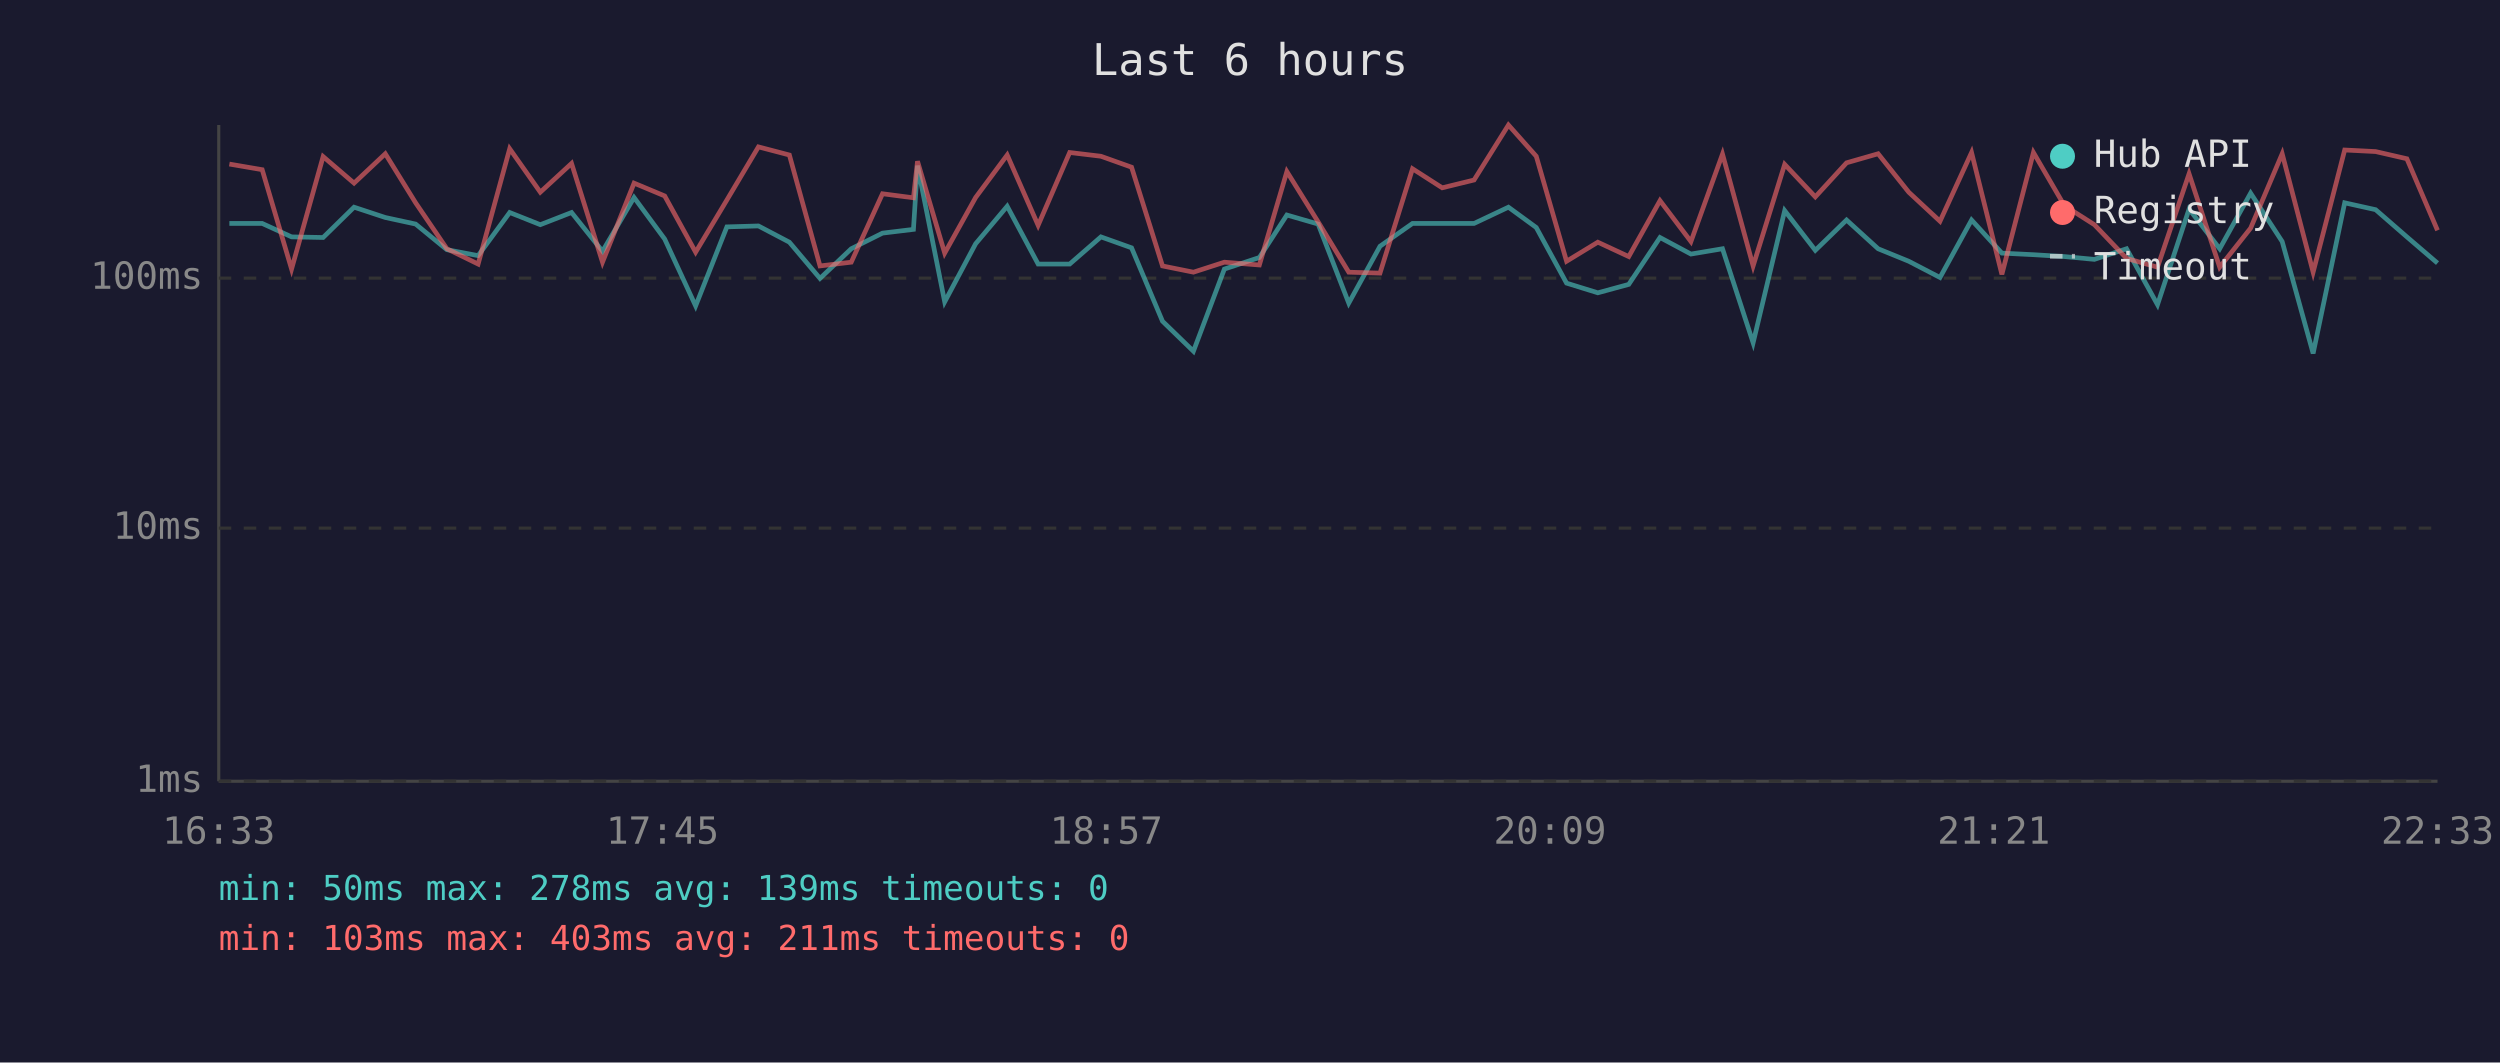
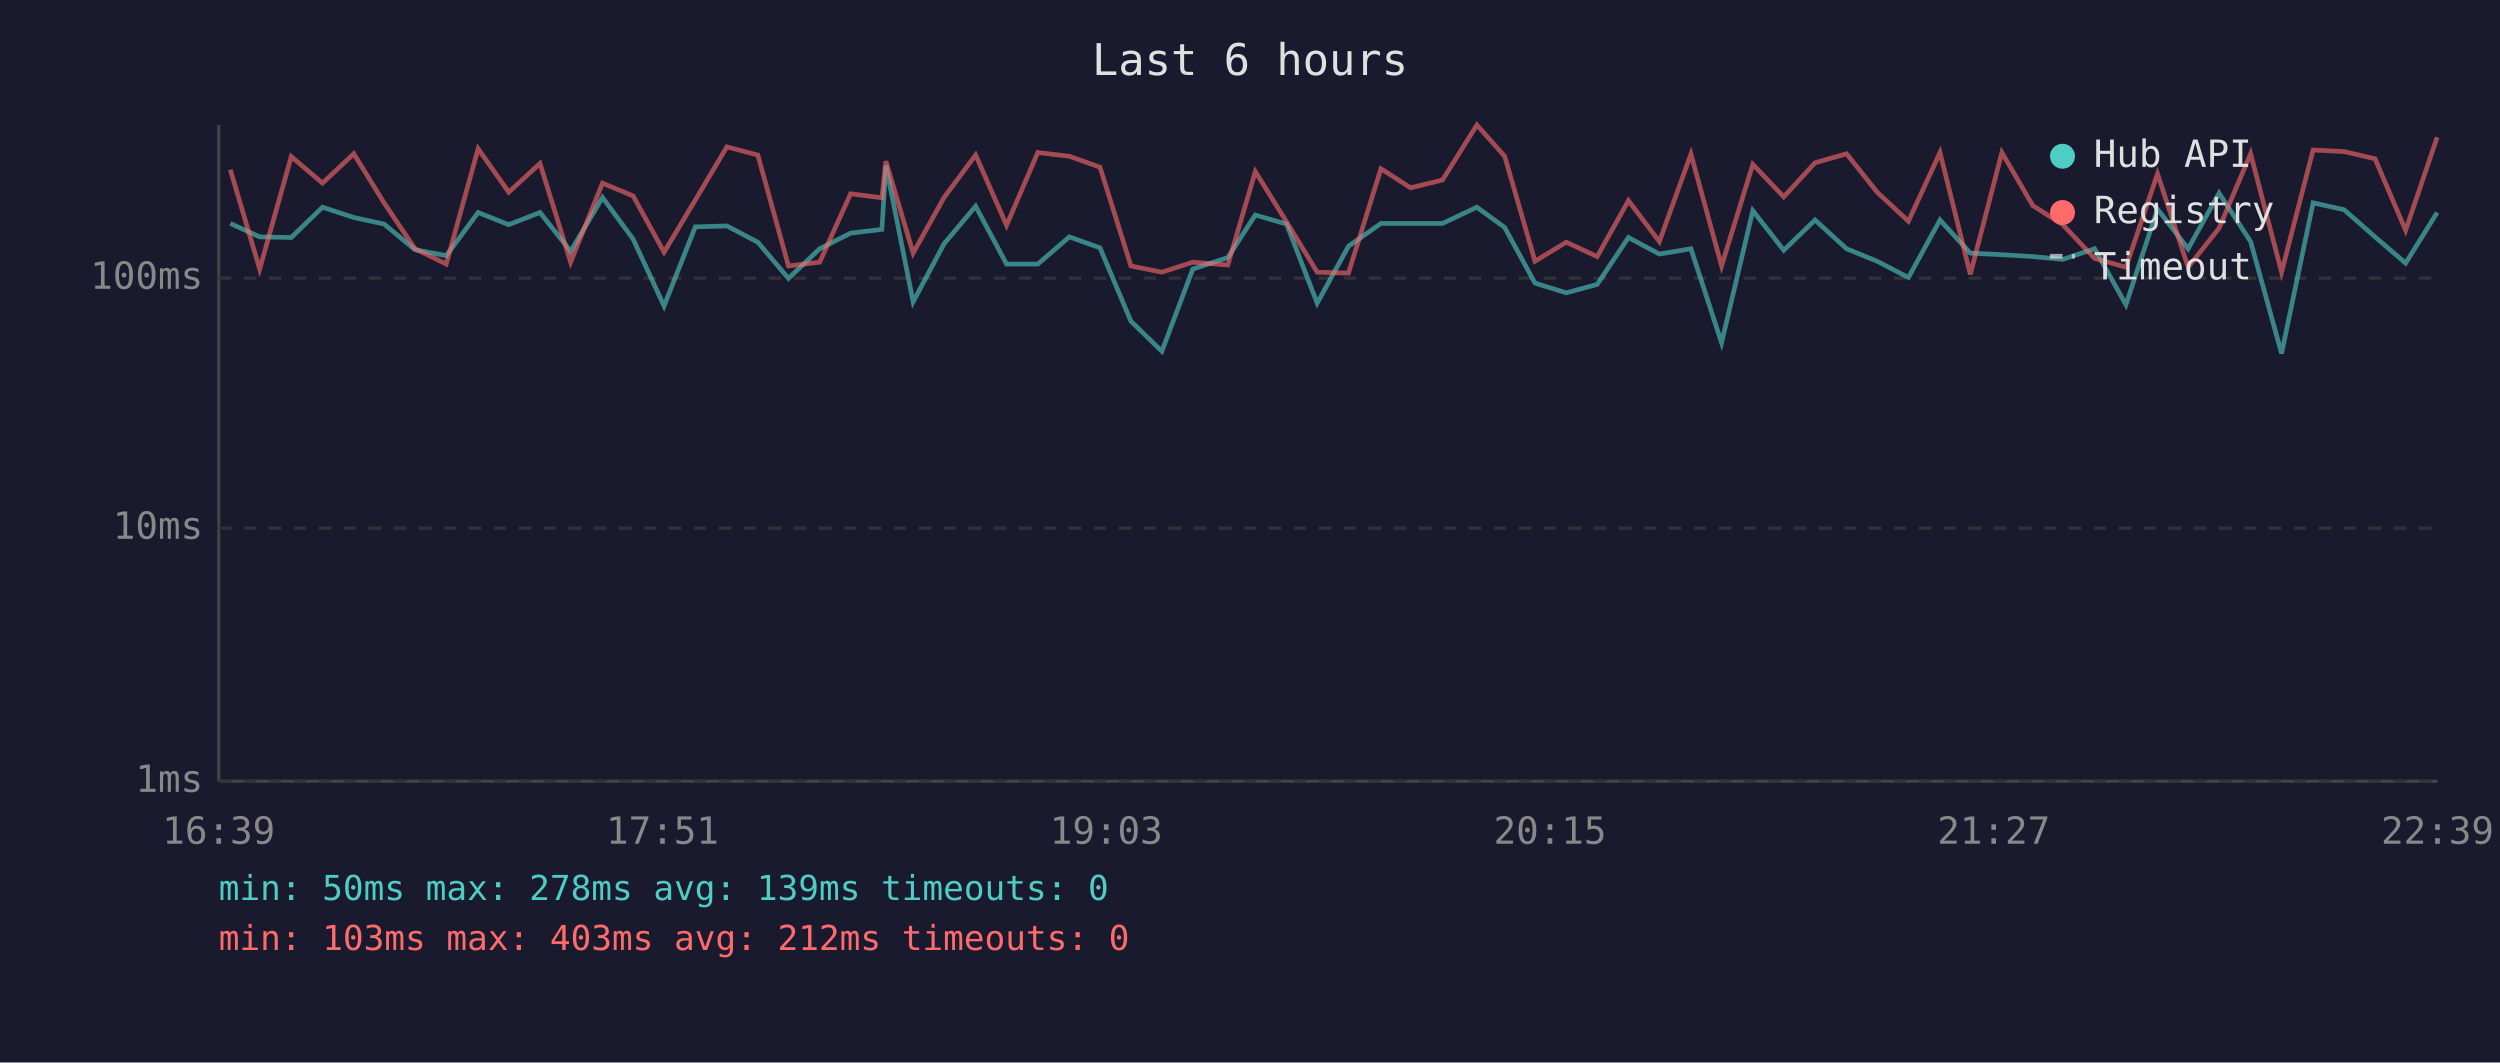
<svg xmlns="http://www.w3.org/2000/svg" viewBox="0 0 800 340" font-family="monospace" font-size="12">
  <rect width="800" height="340" fill="#1a1a2e" />
  <text x="400" y="24" fill="#e0e0e0" font-size="14" text-anchor="middle">Last 6 hours</text>
  <line x1="70" y1="40" x2="70" y2="250" stroke="#444" stroke-width="1" />
  <line x1="70" y1="250" x2="780" y2="250" stroke="#444" stroke-width="1" />
  <line x1="70" y1="250" x2="780" y2="250" stroke="#333" stroke-width="1" stroke-dasharray="4" />
  <text x="65" y="250" fill="#888" text-anchor="end" dominant-baseline="middle">1ms</text>
  <line x1="70" y1="169" x2="780" y2="169" stroke="#333" stroke-width="1" stroke-dasharray="4" />
  <text x="65" y="169" fill="#888" text-anchor="end" dominant-baseline="middle">10ms</text>
  <line x1="70" y1="89" x2="780" y2="89" stroke="#333" stroke-width="1" stroke-dasharray="4" />
  <text x="65" y="89" fill="#888" text-anchor="end" dominant-baseline="middle">100ms</text>
-   <text x="70" y="270" fill="#888" text-anchor="middle">16:33</text>
-   <text x="212" y="270" fill="#888" text-anchor="middle">17:45</text>
-   <text x="354" y="270" fill="#888" text-anchor="middle">18:57</text>
-   <text x="496" y="270" fill="#888" text-anchor="middle">20:09</text>
-   <text x="638" y="270" fill="#888" text-anchor="middle">21:21</text>
-   <text x="780" y="270" fill="#888" text-anchor="middle">22:33</text>
-   <polyline points="73.4,71.5 83.9,71.5 93.3,75.8 103.4,76.0 113.3,66.3 123.3,69.6 133.0,71.7 143.0,79.9 153.0,81.8 163.1,68.0 172.9,71.9 182.9,68.0 192.8,80.4 202.9,63.2 212.7,76.5 222.6,97.9 232.6,72.6 242.7,72.3 252.6,77.5 262.4,89.1 272.4,79.6 282.4,74.6 292.3,73.4 293.6,53.0 302.3,96.6 312.2,78.0 322.3,66.0 332.2,84.5 342.3,84.5 352.3,75.8 362.1,79.3 372.0,102.8 381.9,112.4 391.8,86.1 403.0,82.4 411.8,68.8 421.8,71.7 431.6,97.0 441.6,78.8 452.0,71.5 461.5,71.5 471.7,71.5 482.7,66.3 491.6,72.8 501.3,90.6 511.3,93.7 521.2,91.0 531.2,76.0 541.1,81.3 551.2,79.6 561.0,109.7 571.1,67.4 580.9,80.1 590.9,70.4 601.0,79.6 610.8,83.6 620.8,88.8 630.9,70.4 640.6,81.0 650.7,81.5 660.6,82.1 670.2,83.0 680.5,79.6 690.4,97.5 700.5,66.9 710.3,79.6 720.2,61.8 730.3,77.3 740.2,113.1 750.3,64.9 760.2,67.1 770.2,75.8 780.0,84.2" fill="none" stroke="#4ecdc4" stroke-width="1.5" opacity="0.6" />
-   <polyline points="73.4,52.5 83.9,54.3 93.3,86.1 103.4,50.1 113.3,58.6 123.3,49.2 133.0,64.9 143.0,79.6 153.0,84.5 163.1,47.6 172.9,61.5 182.9,52.3 192.8,83.9 202.9,58.6 212.7,62.7 222.6,80.7 232.6,64.0 242.7,47.0 252.6,49.6 262.4,85.1 272.4,83.9 282.4,62.0 292.3,63.3 293.6,51.6 302.3,81.0 312.2,63.2 322.3,49.6 332.2,72.1 342.3,48.8 352.3,50.0 362.1,53.5 372.0,85.1 381.9,87.1 391.8,83.9 403.0,84.8 411.8,54.9 421.8,71.0 431.6,87.1 441.6,87.4 452.0,54.0 461.5,60.1 471.7,57.6 482.7,40.0 491.6,50.0 501.3,83.6 511.3,77.5 521.2,82.1 531.2,64.2 541.1,77.3 551.2,49.3 561.0,85.1 571.1,52.6 580.9,63.0 590.9,52.1 601.0,49.2 610.8,61.5 620.8,70.8 630.9,48.8 640.6,87.8 650.7,48.8 660.6,65.8 670.2,71.9 680.5,82.7 690.4,85.5 700.5,55.6 710.3,85.5 720.2,73.0 730.3,49.2 740.2,87.1 750.3,48.0 760.2,48.5 770.2,50.8 780.0,73.7" fill="none" stroke="#ff6b6b" stroke-width="1.5" opacity="0.6" />
+   <text x="70" y="270" fill="#888" text-anchor="middle">16:39</text>
+   <text x="212" y="270" fill="#888" text-anchor="middle">17:51</text>
+   <text x="354" y="270" fill="#888" text-anchor="middle">19:03</text>
+   <text x="496" y="270" fill="#888" text-anchor="middle">20:15</text>
+   <text x="638" y="270" fill="#888" text-anchor="middle">21:27</text>
+   <text x="780" y="270" fill="#888" text-anchor="middle">22:39</text>
+   <polyline points="73.7,71.5 83.1,75.8 93.2,76.0 103.2,66.3 113.2,69.6 122.9,71.7 132.8,79.9 142.8,81.8 153.0,68.0 162.8,71.9 172.8,68.0 182.6,80.4 192.8,63.2 202.6,76.5 212.5,97.9 222.5,72.6 232.6,72.3 242.5,77.5 252.3,89.1 262.3,79.6 272.2,74.6 282.2,73.4 283.5,53.0 292.2,96.6 302.1,78.0 312.2,66.0 322.1,84.5 332.1,84.5 342.2,75.8 352.0,79.3 361.9,102.8 371.8,112.4 381.7,86.1 392.9,82.4 401.7,68.8 411.7,71.7 421.5,97.0 431.5,78.8 441.9,71.5 451.4,71.5 461.6,71.5 472.6,66.3 481.5,72.8 491.2,90.6 501.2,93.7 511.1,91.0 521.1,76.0 531.0,81.3 541.1,79.6 550.9,109.7 560.9,67.4 570.8,80.1 580.8,70.4 590.9,79.6 600.7,83.6 610.7,88.8 620.8,70.4 630.5,81.0 640.6,81.5 650.5,82.1 660.1,83.0 670.3,79.6 680.3,97.5 690.4,66.9 700.2,79.6 710.1,61.8 720.2,77.3 730.1,113.1 740.2,64.9 750.1,67.1 760.0,75.8 769.8,84.2 779.9,68.0" fill="none" stroke="#4ecdc4" stroke-width="1.5" opacity="0.6" />
+   <polyline points="73.7,54.3 83.1,86.1 93.2,50.1 103.2,58.6 113.2,49.2 122.9,64.9 132.8,79.6 142.8,84.5 153.0,47.6 162.8,61.5 172.8,52.3 182.6,83.9 192.8,58.6 202.6,62.7 212.5,80.7 222.5,64.0 232.6,47.0 242.5,49.6 252.3,85.1 262.3,83.9 272.2,62.0 282.2,63.3 283.5,51.6 292.2,81.0 302.1,63.2 312.2,49.6 322.1,72.1 332.1,48.8 342.2,50.0 352.0,53.5 361.9,85.1 371.8,87.1 381.7,83.9 392.9,84.8 401.7,54.9 411.7,71.0 421.5,87.1 431.5,87.4 441.9,54.0 451.4,60.1 461.6,57.6 472.6,40.0 481.5,50.0 491.2,83.6 501.2,77.5 511.1,82.1 521.1,64.2 531.0,77.3 541.1,49.3 550.9,85.1 560.9,52.6 570.8,63.0 580.8,52.1 590.9,49.2 600.7,61.5 610.7,70.8 620.8,48.8 630.5,87.8 640.6,48.8 650.5,65.8 660.1,71.9 670.3,82.7 680.3,85.5 690.4,55.6 700.2,85.5 710.1,73.0 720.2,49.2 730.1,87.1 740.2,48.0 750.1,48.5 760.0,50.8 769.8,73.7 779.9,43.9" fill="none" stroke="#ff6b6b" stroke-width="1.5" opacity="0.6" />
  <circle cx="660" cy="50" r="4" fill="#4ecdc4" />
  <text x="670" y="50" fill="#e0e0e0" dominant-baseline="middle">Hub API</text>
  <circle cx="660" cy="68" r="4" fill="#ff6b6b" />
  <text x="670" y="68" fill="#e0e0e0" dominant-baseline="middle">Registry</text>
  <line x1="656" y1="82" x2="664" y2="82" stroke="#e0e0e0" stroke-width="1.5" stroke-dasharray="4,3" opacity="0.7" />
  <text x="670" y="86" fill="#e0e0e0" dominant-baseline="middle">Timeout</text>
  <text x="70" y="288" fill="#4ecdc4" font-size="11">min: 50ms  max: 278ms  avg: 139ms  timeouts: 0</text>
-   <text x="70" y="304" fill="#ff6b6b" font-size="11">min: 103ms  max: 403ms  avg: 211ms  timeouts: 0</text>
+   <text x="70" y="304" fill="#ff6b6b" font-size="11">min: 103ms  max: 403ms  avg: 212ms  timeouts: 0</text>
</svg>
